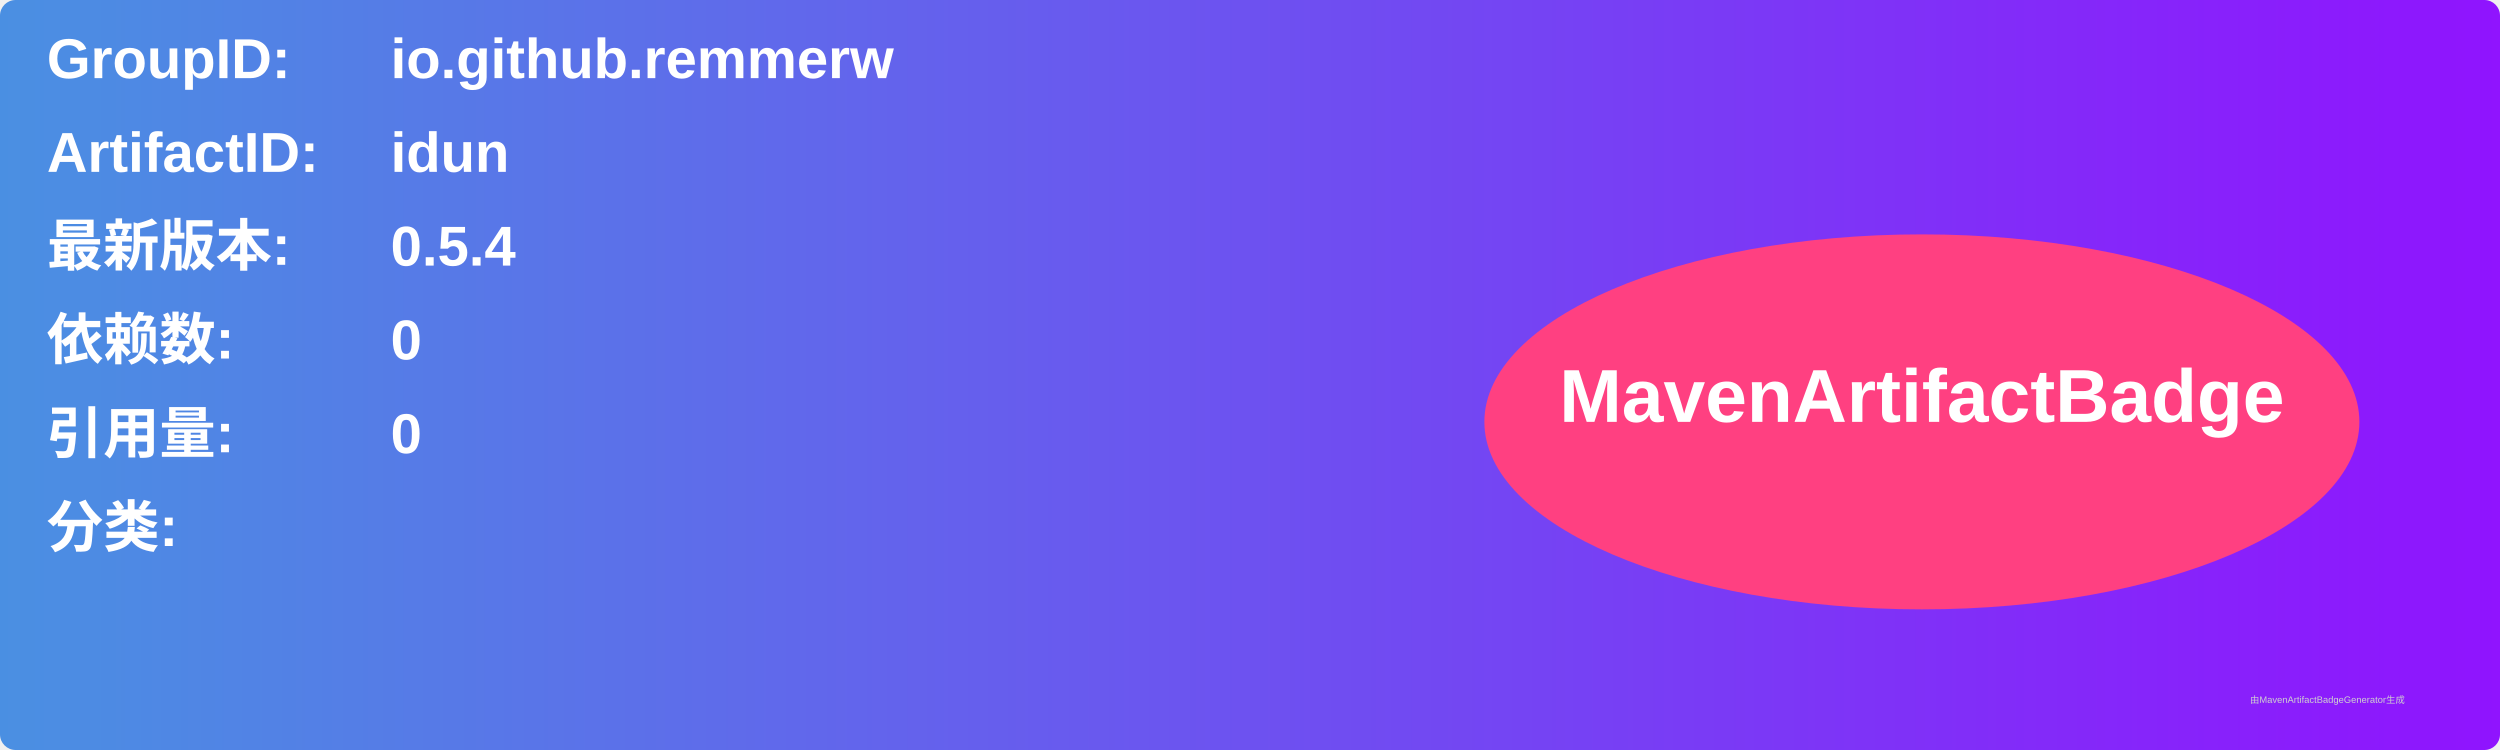
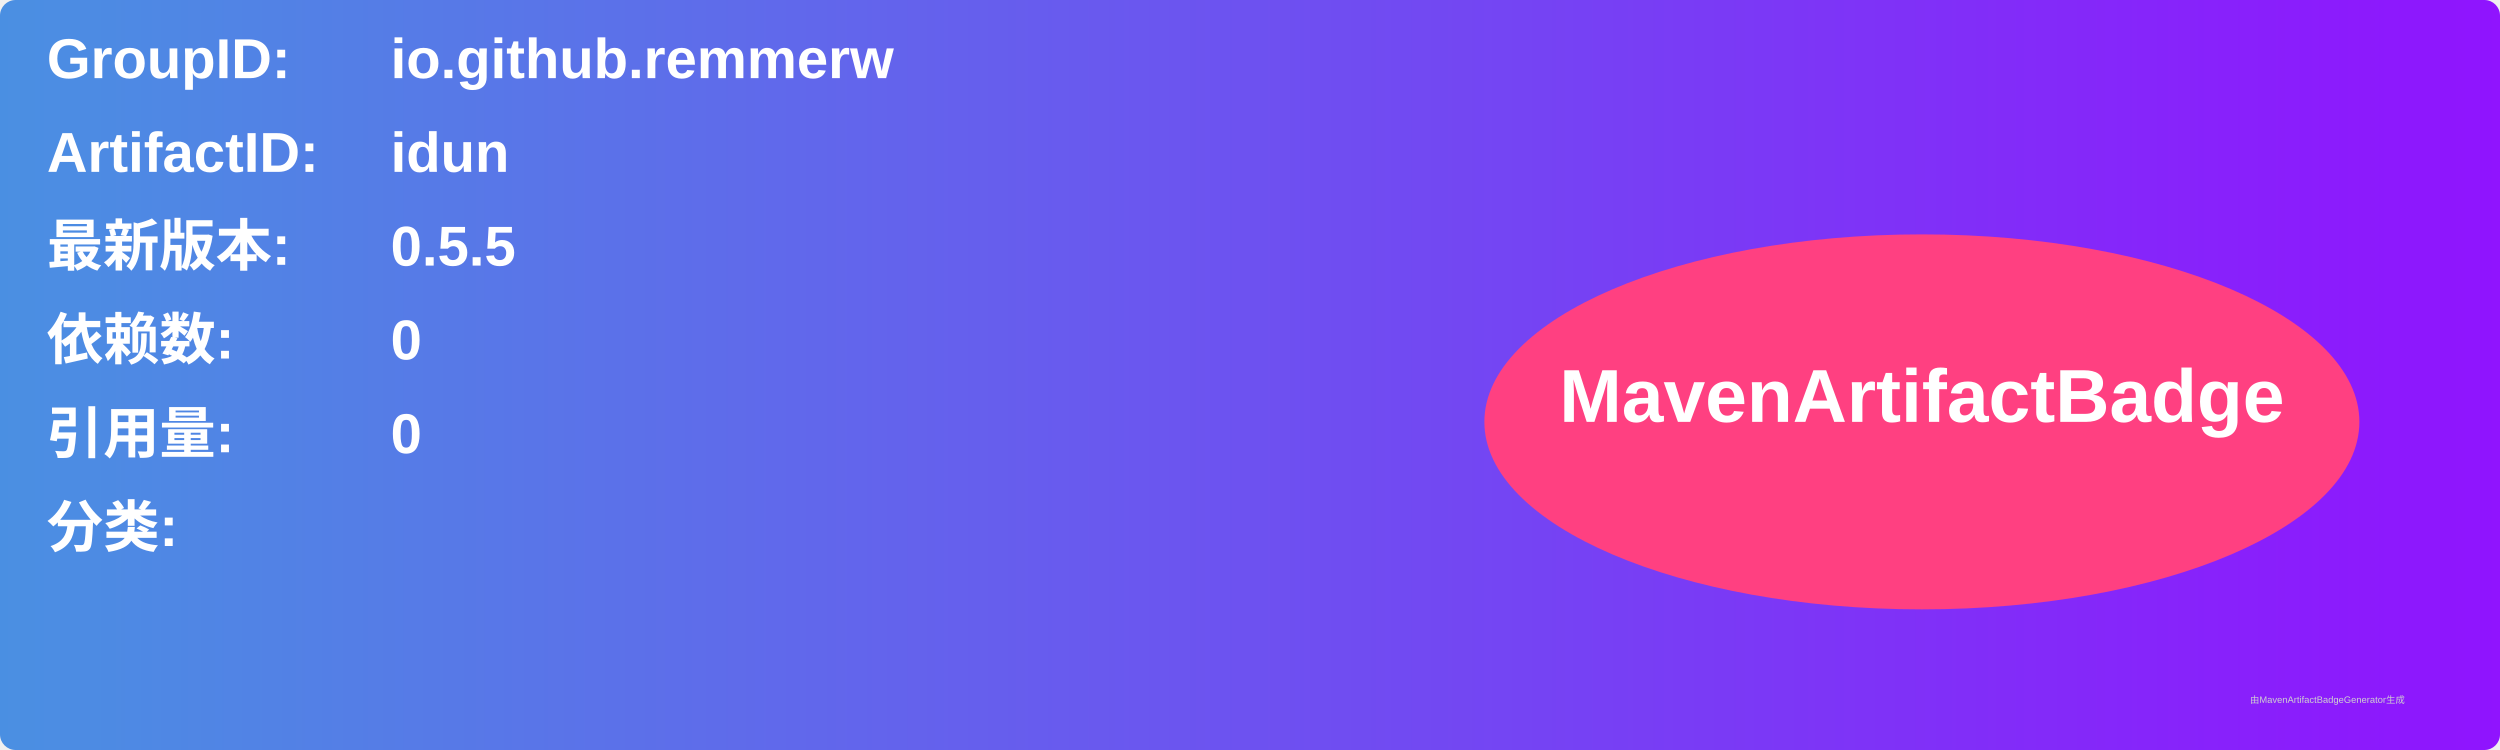
<svg xmlns="http://www.w3.org/2000/svg" width="800" height="240" viewBox="0 0 800 240">
  <linearGradient id="grad" x1="0%" y1="0%" x2="100%" y2="0%">
    <stop offset="0%" stop-color="#4a90e2" />
    <stop offset="100%" stop-color="#9013fe" />
  </linearGradient>
  <rect width="100%" height="100%" rx="5" ry="5" fill="url(#grad)" />
  <g transform="translate(15, 15)">
    <text x="0" y="10" font-family="Arial" font-size="18" fill="white" font-weight="bold" width="260">GroupID:</text>
    <text x="110" y="10" font-family="Arial" font-size="18" fill="white" font-weight="bold" width="460">io.github.remmerw</text>
    <text x="0" y="40" font-family="Arial" font-size="18" fill="white" font-weight="bold" width="260">ArtifactID:</text>
    <text x="110" y="40" font-family="Arial" font-size="18" fill="white" font-weight="bold" width="460">idun</text>
    <text x="0" y="70" font-family="Arial" font-size="18" fill="white" font-weight="bold">最新版本:</text>
    <text x="110" y="70" font-family="Arial" font-size="18" fill="white" font-weight="bold">
-       <tspan font-weight="bold">0.5.4</tspan>
+       <tspan font-weight="bold">0.5.5</tspan>
    </text>
    <text x="0" y="100" font-family="Arial" font-size="18" fill="white" font-weight="bold">依赖数: </text>
    <text x="110" y="100" font-family="Arial" font-size="18" fill="white">
      <tspan font-weight="bold">0</tspan>
    </text>
    <text x="0" y="130" font-family="Arial" font-size="18" fill="white" font-weight="bold">引用量: </text>
    <text x="110" y="130" font-family="Arial" font-size="18" fill="white">
      <tspan font-weight="bold">0</tspan>
    </text>
    <text x="0" y="160" font-family="Arial" font-size="18" fill="white" font-weight="bold">分类:</text>
    <text x="10" y="190" font-family="Arial" font-size="10" fill="white">
      <tspan font-weight="bold" />
    </text>
    <ellipse cx="600" cy="120" rx="140" ry="60" fill="#ff4081" />
    <text x="600" y="120" text-anchor="middle" font-family="Arial" font-size="24" fill="white" font-weight="bold">MavenArtifactBadge</text>
  </g>
  <text x="720" y="225" font-family="Arial" font-size="3" fill="#d0d0d0">由MavenArtifactBadgeGenerator生成</text>
</svg>
